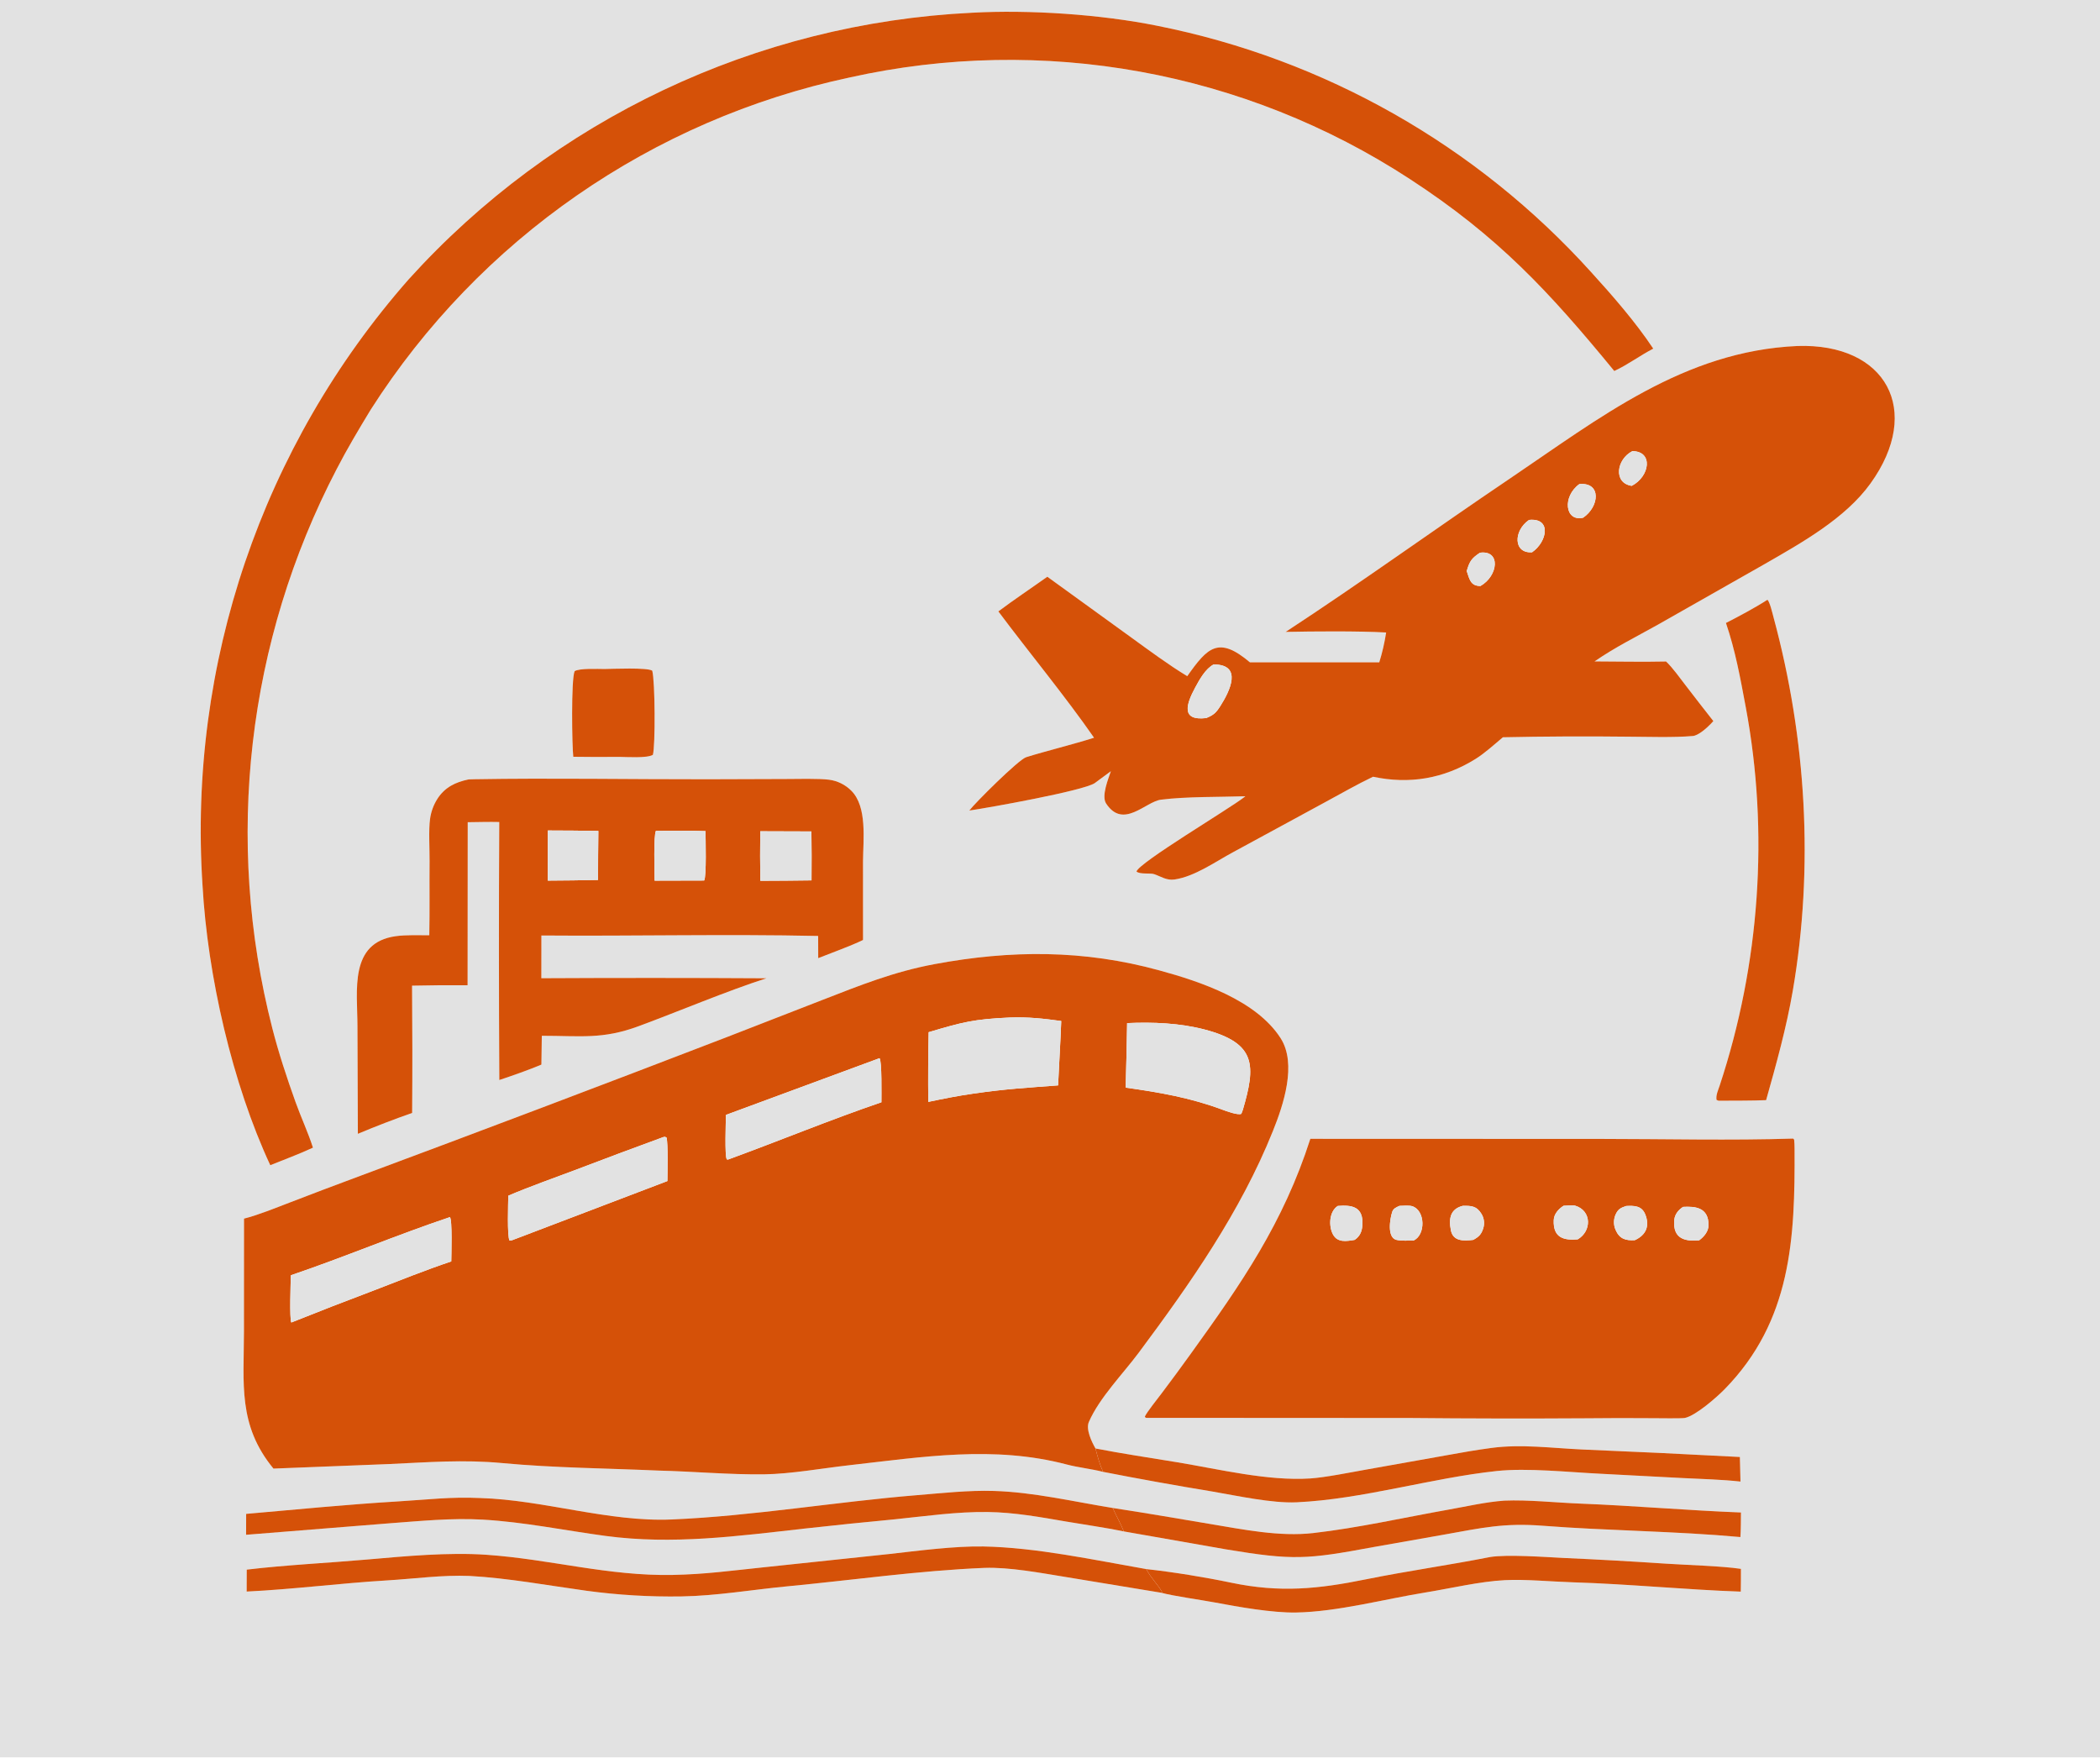
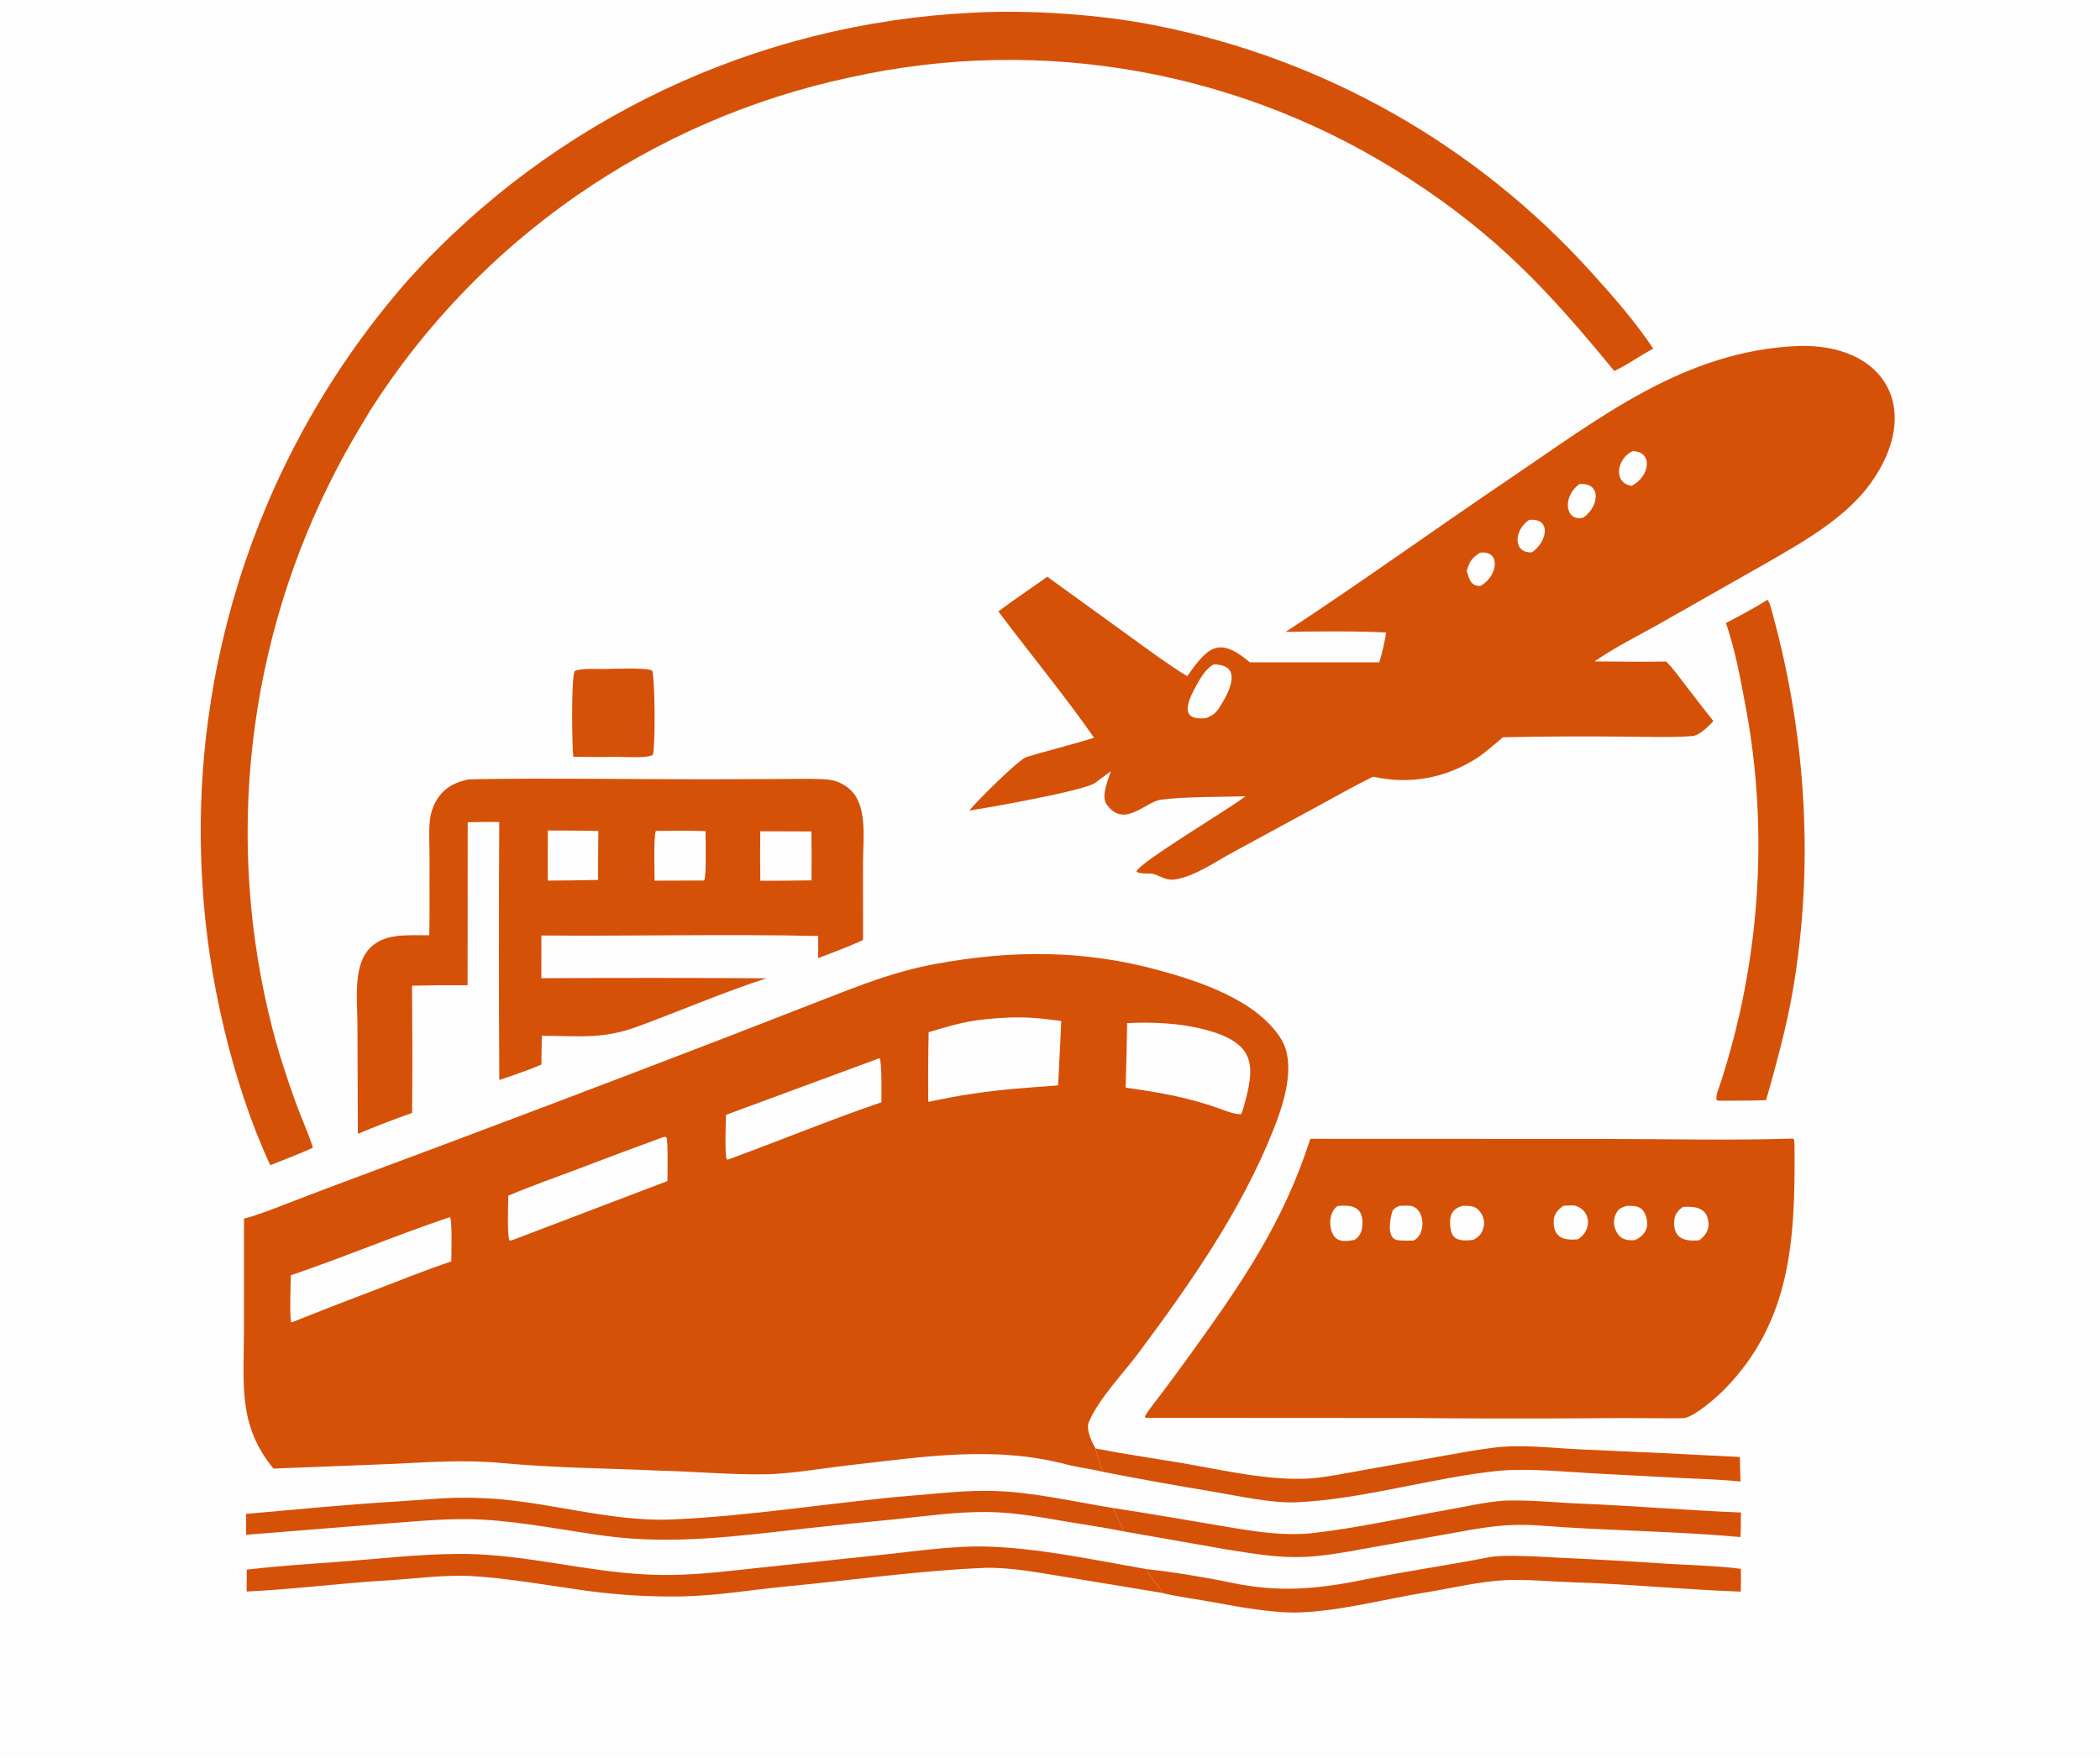
<svg xmlns="http://www.w3.org/2000/svg" width="987" height="826" viewBox="0 0 987 826">
-   <path fill="#E2E2E2" d="M0 0L987 0L987 826L0 826L0 0ZM514.878 680.827C513.049 677.648 510.27 671.809 511.761 668.377C516.689 657.041 527.827 645.717 535.217 635.791C559.505 603.172 583.036 569.584 598.257 531.636C603.18 519.423 609.674 500.093 601.872 487.952C590.472 470.213 564.397 461.422 544.926 456.12C509.423 446.344 475.097 446.484 439.171 453.181C419.983 456.759 404.308 463.101 386.351 470.072L341.303 487.594C283.374 509.894 225.318 531.864 167.138 553.502C156.789 557.34 146.466 561.249 136.171 565.229C130.053 567.576 121.001 571.232 114.687 572.789L114.658 625.916C114.627 650.359 111.722 669.876 128.527 690.286L182.907 688.148C201.3 687.317 217.659 685.967 236.075 687.695C260.372 689.973 285.159 690.132 309.532 691.221C325.64 691.602 343.118 693.192 359.177 692.981C371.605 692.817 386.65 690.113 398.905 688.731C433.626 684.816 467.008 679.3 501.441 688.377C506.713 689.767 512.944 690.417 518.45 691.821C535.506 695.157 552.611 698.236 569.76 701.058C581.338 703.041 597.85 706.669 609.401 706.131C640.501 704.68 672.353 694.769 703.36 691.433C717.847 689.875 737.291 691.989 752.155 692.704L790.651 694.725C799.389 695.166 809.515 695.418 818.029 696.387L817.741 684.831C792.97 683.506 768.191 682.329 743.406 681.299C729.332 680.655 715.057 678.704 701.079 680.565C693.855 681.527 686.752 682.757 679.59 684.075L642.071 690.756C634.994 692.01 622.831 694.465 615.854 694.917C595.9 696.211 573.157 690.606 553.371 687.327C540.736 685.232 527.232 683.245 514.878 680.827ZM522.976 708.792C504.474 705.804 485.843 701.362 467.094 700.789C455.251 700.426 442.862 701.803 431.003 702.772C392.737 705.897 354.092 712.558 315.75 714.202C285.981 715.478 255.475 704.997 225.732 704.126C211.729 703.476 201.282 704.863 187.382 705.691C163.326 707.124 139.683 709.478 115.692 711.574L115.669 721.397L182.774 716.024C197.44 714.94 212.29 713.428 226.969 714.278C246.385 715.402 265.385 719.359 284.659 721.943C316.157 726.166 346.744 722.007 378.068 718.49C392.271 716.912 406.487 715.451 420.714 714.109C435.197 712.623 449.633 710.513 464.221 710.695C476.762 710.851 488.902 713.087 501.232 715.199C510.049 716.709 519.495 718.013 528.201 719.819L576.232 728.253C607.821 733.492 614.154 733.008 645.572 727.166L678.907 721.286C696.421 718.142 706.964 715.745 725.076 717.15C755.886 719.54 787.165 719.644 817.992 722.469C818.24 718.751 818.205 714.668 818.25 710.916C793.261 709.954 767.894 707.729 742.843 706.751C731.401 706.304 718.27 704.878 707.013 705.345C698.191 705.99 689.509 708.03 680.809 709.571C659.728 713.307 638.504 718.148 617.236 720.584C601.359 722.402 584.265 718.898 568.643 716.298C553.404 713.762 538.274 711.111 522.976 708.792ZM538.726 737.516C514.131 733.227 486.971 727.347 462.191 726.89C448.773 726.643 431.51 728.896 418.072 730.423L358.353 736.74C343.274 738.308 331.504 739.961 316.221 740.266C285.916 740.871 258.593 732.867 228.6 730.793C210.779 729.561 190.587 731.436 172.676 733.016C154.52 734.618 133.894 735.614 115.966 737.78L115.932 748.083C137.803 747.033 160.065 744.143 181.959 742.839C194.858 742.071 207.796 740.214 220.771 740.747C238.708 741.73 257.814 745.256 275.672 747.715C290.465 749.724 305.39 750.612 320.318 750.372C336.898 750.099 353.682 747.179 370.151 745.615C400.922 742.692 431.816 738.23 462.68 736.96C474.309 736.537 489.06 739.327 500.497 741.175L545.915 748.663C551.092 750.136 564.861 752.054 570.984 753.213C582.044 755.306 597.959 758.125 609.104 757.933C628.635 757.595 650.505 751.667 669.908 748.523C681.765 746.601 695.468 743.33 707.247 742.726C717.007 742.226 729.25 743.429 739.221 743.732C765.449 744.53 791.99 747.199 818.161 748.116C818.26 744.632 818.214 740.921 818.234 737.417C809.117 736.056 792.638 735.614 782.956 734.969C766.987 733.898 751.007 733.007 735.018 732.299C726.428 731.862 708.144 730.537 700.244 731.87C681.22 735.634 660.991 738.474 642.084 742.316C619.436 746.919 601.531 748.703 578.621 743.91C566.178 741.307 551.566 738.938 538.726 737.516ZM456.761 5.992C355.367 10.936 260.112 56.039 192.034 131.339C123.199 209.644 88.354 312.12 95.186 416.152C97.553 458.514 109.153 509.294 127.029 547.687C133.105 545.235 141.244 542.192 147.092 539.436C144.764 532.182 141.457 525.128 138.894 517.977C134.872 506.762 130.921 494.812 127.978 483.264C105.32 394.913 116.109 301.306 158.27 220.424C163.099 211.056 168.764 201.557 174.25 192.535C225.357 112.465 306.437 56.23 399.34 36.417C489.976 16.202 584.935 33.43 662.692 84.197C704.185 111.233 728.03 137.009 758.712 174.391C765.431 171.222 770.669 167.185 777.033 163.873C768.838 151.507 757.753 138.786 747.775 127.833C694.032 68.336 622.535 27.754 543.897 12.113C517.55 6.776 483.778 4.478 456.761 5.992ZM844.804 162.627C791.409 164.986 751.782 196.504 709.382 225.115C674.27 248.808 639.66 273.85 604.255 297.013C617.398 296.738 638.373 296.559 651.48 297.294C650.758 302.044 649.68 306.734 648.257 311.323L587.45 311.303C572.69 298.844 567.579 304.261 558.015 317.816C549.587 312.767 539.701 305.439 531.678 299.628L492.244 271.084C484.977 276.262 476.219 282.113 469.226 287.381C483.743 306.808 500.495 327.031 514.2 346.755C504.66 349.805 491.193 353.104 482.292 355.907C478.72 357.032 458.094 377.569 455.572 380.983C464.505 379.704 508.975 371.741 514.488 368.115L522.109 362.493C520.948 365.998 517.542 374.142 519.883 377.689C527.951 389.919 538.348 376.818 545.653 375.882C557.513 374.361 573.52 374.666 585.321 374.267L584.682 374.772C577.749 380.192 535.228 405.495 534.146 409.644C535.817 411.106 540.609 410.228 542.505 410.895C545.726 412.027 548.348 413.937 552.057 413.386C561.596 411.968 571.137 405.081 579.558 400.553L622.793 377.07C630.139 373.099 637.829 368.679 645.326 365.095C662.386 368.741 678.587 366.037 693.549 356.703C697.764 354.074 702.475 349.816 706.356 346.545C726.039 346.127 745.727 346.034 765.413 346.267C774.774 346.313 786.362 346.745 795.627 345.946C798.25 345.719 802.205 342.183 804.117 340.184C804.51 339.771 804.897 339.351 805.277 338.925C800.911 333.378 796.581 327.802 792.288 322.199C789.719 318.86 786.009 313.675 783.052 310.922C771.509 311.177 760.916 310.913 749.442 310.884C759.323 304.081 768.599 299.571 779.042 293.712L829.337 265.16C846.741 255.153 867.283 243.71 879.134 227.251C903.889 192.871 886.418 161.229 844.804 162.627ZM830.708 281.89C825.307 285.414 817.061 289.837 811.193 292.809C815.647 305.928 817.912 318.541 820.485 332.275C831.551 391.338 827.078 453.252 808.243 510.268C807.547 512.374 806.394 514.788 806.772 516.982C807.657 517.407 807.588 517.411 808.564 517.375C815.612 517.329 823.067 517.401 830.078 517.103C834.876 500.089 839.663 482.863 842.616 465.66C852.601 407.479 848.951 347.047 833.56 290.14C833.106 288.462 831.82 282.936 830.708 281.89ZM284.158 314.452C281.025 314.448 272.371 314.026 270.077 315.468C268.373 319.327 268.857 350.919 269.449 355.712C276.626 355.818 283.805 355.833 290.982 355.757C294.557 355.807 304.151 356.448 306.856 354.796C308.055 350.585 307.904 320.147 306.558 315.25C304.285 313.662 287.672 314.412 284.158 314.452ZM220.216 366.355C214.038 367.646 209.058 370.032 205.54 375.536C203.73 378.4 202.563 381.622 202.117 384.981C201.401 390.055 201.946 399.25 201.9 404.707C201.801 416.283 201.995 428.027 201.768 439.599C196.772 439.613 190.907 439.355 186.004 440.035C164.035 443.08 167.972 465.54 168.003 482.119L168.194 532.937C176.598 529.406 185.106 526.13 193.709 523.115C193.851 503.174 193.839 483.233 193.671 463.293C202.369 463.094 211.069 463.032 219.769 463.107L219.83 386.467C224.597 386.419 229.934 386.257 234.65 386.377C234.438 426.798 234.448 467.219 234.68 507.639C239.947 505.915 249.31 502.617 254.458 500.389L254.653 486.858C272.738 486.854 283.19 488.649 300.144 482.345C318.888 475.424 341.707 465.769 360.216 459.82C324.955 459.615 289.693 459.605 254.432 459.79L254.455 439.715C297.872 440.065 341.043 439.001 384.534 439.932L384.56 450.362C390.626 447.959 399.985 444.581 405.624 441.824L405.614 404.946C405.672 394.852 407.74 379.114 400.026 371.575C397.231 368.793 393.599 367.008 389.689 366.497C384.858 365.853 374.433 366.137 369.242 366.155L332.515 366.276C296.562 366.33 258.905 365.644 223.08 366.259C222.125 366.281 221.17 366.313 220.216 366.355ZM842.756 535.167C814.121 536.108 781.679 535.334 752.658 535.329L615.86 535.281C603.123 574.872 583.625 603.062 559.713 636.245C555.201 642.521 550.618 648.746 545.963 654.917C544.006 657.524 539.293 663.36 538.065 665.833C538.515 666.457 538.235 666.321 538.78 666.436L663.005 666.505C690.384 666.768 717.765 666.815 745.146 666.645C755.843 666.524 766.541 666.51 777.239 666.603C779.475 666.613 790.557 666.775 791.931 666.477C797.06 665.365 806.83 656.81 810.677 652.868C841.962 620.807 843.692 582.239 843.446 539.942C843.436 538.354 843.398 537.24 843.247 535.653L842.756 535.167Z" />
+   <path fill="#E2E2E2" fill-opacity="0.043" d="M0 0L987 0L987 826L0 826L0 0ZM514.878 680.827C513.049 677.648 510.27 671.809 511.761 668.377C516.689 657.041 527.827 645.717 535.217 635.791C559.505 603.172 583.036 569.584 598.257 531.636C603.18 519.423 609.674 500.093 601.872 487.952C590.472 470.213 564.397 461.422 544.926 456.12C509.423 446.344 475.097 446.484 439.171 453.181C419.983 456.759 404.308 463.101 386.351 470.072L341.303 487.594C283.374 509.894 225.318 531.864 167.138 553.502C156.789 557.34 146.466 561.249 136.171 565.229C130.053 567.576 121.001 571.232 114.687 572.789L114.658 625.916C114.627 650.359 111.722 669.876 128.527 690.286L182.907 688.148C201.3 687.317 217.659 685.967 236.075 687.695C260.372 689.973 285.159 690.132 309.532 691.221C325.64 691.602 343.118 693.192 359.177 692.981C371.605 692.817 386.65 690.113 398.905 688.731C433.626 684.816 467.008 679.3 501.441 688.377C506.713 689.767 512.944 690.417 518.45 691.821C535.506 695.157 552.611 698.236 569.76 701.058C581.338 703.041 597.85 706.669 609.401 706.131C640.501 704.68 672.353 694.769 703.36 691.433C717.847 689.875 737.291 691.989 752.155 692.704L790.651 694.725C799.389 695.166 809.515 695.418 818.029 696.387L817.741 684.831C792.97 683.506 768.191 682.329 743.406 681.299C729.332 680.655 715.057 678.704 701.079 680.565C693.855 681.527 686.752 682.757 679.59 684.075L642.071 690.756C634.994 692.01 622.831 694.465 615.854 694.917C595.9 696.211 573.157 690.606 553.371 687.327C540.736 685.232 527.232 683.245 514.878 680.827ZM522.976 708.792C504.474 705.804 485.843 701.362 467.094 700.789C455.251 700.426 442.862 701.803 431.003 702.772C392.737 705.897 354.092 712.558 315.75 714.202C285.981 715.478 255.475 704.997 225.732 704.126C211.729 703.476 201.282 704.863 187.382 705.691C163.326 707.124 139.683 709.478 115.692 711.574L115.669 721.397L182.774 716.024C197.44 714.94 212.29 713.428 226.969 714.278C246.385 715.402 265.385 719.359 284.659 721.943C316.157 726.166 346.744 722.007 378.068 718.49C392.271 716.912 406.487 715.451 420.714 714.109C435.197 712.623 449.633 710.513 464.221 710.695C476.762 710.851 488.902 713.087 501.232 715.199C510.049 716.709 519.495 718.013 528.201 719.819L576.232 728.253C607.821 733.492 614.154 733.008 645.572 727.166L678.907 721.286C696.421 718.142 706.964 715.745 725.076 717.15C755.886 719.54 787.165 719.644 817.992 722.469C818.24 718.751 818.205 714.668 818.25 710.916C793.261 709.954 767.894 707.729 742.843 706.751C731.401 706.304 718.27 704.878 707.013 705.345C698.191 705.99 689.509 708.03 680.809 709.571C659.728 713.307 638.504 718.148 617.236 720.584C601.359 722.402 584.265 718.898 568.643 716.298C553.404 713.762 538.274 711.111 522.976 708.792ZM538.726 737.516C514.131 733.227 486.971 727.347 462.191 726.89C448.773 726.643 431.51 728.896 418.072 730.423L358.353 736.74C343.274 738.308 331.504 739.961 316.221 740.266C285.916 740.871 258.593 732.867 228.6 730.793C210.779 729.561 190.587 731.436 172.676 733.016C154.52 734.618 133.894 735.614 115.966 737.78L115.932 748.083C137.803 747.033 160.065 744.143 181.959 742.839C194.858 742.071 207.796 740.214 220.771 740.747C238.708 741.73 257.814 745.256 275.672 747.715C290.465 749.724 305.39 750.612 320.318 750.372C336.898 750.099 353.682 747.179 370.151 745.615C400.922 742.692 431.816 738.23 462.68 736.96C474.309 736.537 489.06 739.327 500.497 741.175L545.915 748.663C551.092 750.136 564.861 752.054 570.984 753.213C582.044 755.306 597.959 758.125 609.104 757.933C628.635 757.595 650.505 751.667 669.908 748.523C681.765 746.601 695.468 743.33 707.247 742.726C717.007 742.226 729.25 743.429 739.221 743.732C765.449 744.53 791.99 747.199 818.161 748.116C818.26 744.632 818.214 740.921 818.234 737.417C809.117 736.056 792.638 735.614 782.956 734.969C766.987 733.898 751.007 733.007 735.018 732.299C726.428 731.862 708.144 730.537 700.244 731.87C681.22 735.634 660.991 738.474 642.084 742.316C619.436 746.919 601.531 748.703 578.621 743.91C566.178 741.307 551.566 738.938 538.726 737.516ZM456.761 5.992C355.367 10.936 260.112 56.039 192.034 131.339C123.199 209.644 88.354 312.12 95.186 416.152C97.553 458.514 109.153 509.294 127.029 547.687C133.105 545.235 141.244 542.192 147.092 539.436C144.764 532.182 141.457 525.128 138.894 517.977C134.872 506.762 130.921 494.812 127.978 483.264C105.32 394.913 116.109 301.306 158.27 220.424C163.099 211.056 168.764 201.557 174.25 192.535C225.357 112.465 306.437 56.23 399.34 36.417C489.976 16.202 584.935 33.43 662.692 84.197C704.185 111.233 728.03 137.009 758.712 174.391C765.431 171.222 770.669 167.185 777.033 163.873C768.838 151.507 757.753 138.786 747.775 127.833C694.032 68.336 622.535 27.754 543.897 12.113C517.55 6.776 483.778 4.478 456.761 5.992ZM844.804 162.627C791.409 164.986 751.782 196.504 709.382 225.115C674.27 248.808 639.66 273.85 604.255 297.013C617.398 296.738 638.373 296.559 651.48 297.294C650.758 302.044 649.68 306.734 648.257 311.323L587.45 311.303C572.69 298.844 567.579 304.261 558.015 317.816C549.587 312.767 539.701 305.439 531.678 299.628L492.244 271.084C484.977 276.262 476.219 282.113 469.226 287.381C483.743 306.808 500.495 327.031 514.2 346.755C504.66 349.805 491.193 353.104 482.292 355.907C478.72 357.032 458.094 377.569 455.572 380.983C464.505 379.704 508.975 371.741 514.488 368.115L522.109 362.493C520.948 365.998 517.542 374.142 519.883 377.689C527.951 389.919 538.348 376.818 545.653 375.882C557.513 374.361 573.52 374.666 585.321 374.267L584.682 374.772C577.749 380.192 535.228 405.495 534.146 409.644C535.817 411.106 540.609 410.228 542.505 410.895C545.726 412.027 548.348 413.937 552.057 413.386C561.596 411.968 571.137 405.081 579.558 400.553L622.793 377.07C630.139 373.099 637.829 368.679 645.326 365.095C662.386 368.741 678.587 366.037 693.549 356.703C697.764 354.074 702.475 349.816 706.356 346.545C726.039 346.127 745.727 346.034 765.413 346.267C774.774 346.313 786.362 346.745 795.627 345.946C798.25 345.719 802.205 342.183 804.117 340.184C804.51 339.771 804.897 339.351 805.277 338.925C800.911 333.378 796.581 327.802 792.288 322.199C789.719 318.86 786.009 313.675 783.052 310.922C771.509 311.177 760.916 310.913 749.442 310.884C759.323 304.081 768.599 299.571 779.042 293.712L829.337 265.16C846.741 255.153 867.283 243.71 879.134 227.251C903.889 192.871 886.418 161.229 844.804 162.627ZM830.708 281.89C825.307 285.414 817.061 289.837 811.193 292.809C815.647 305.928 817.912 318.541 820.485 332.275C831.551 391.338 827.078 453.252 808.243 510.268C807.547 512.374 806.394 514.788 806.772 516.982C807.657 517.407 807.588 517.411 808.564 517.375C815.612 517.329 823.067 517.401 830.078 517.103C834.876 500.089 839.663 482.863 842.616 465.66C852.601 407.479 848.951 347.047 833.56 290.14C833.106 288.462 831.82 282.936 830.708 281.89ZM284.158 314.452C281.025 314.448 272.371 314.026 270.077 315.468C268.373 319.327 268.857 350.919 269.449 355.712C276.626 355.818 283.805 355.833 290.982 355.757C294.557 355.807 304.151 356.448 306.856 354.796C308.055 350.585 307.904 320.147 306.558 315.25C304.285 313.662 287.672 314.412 284.158 314.452ZM220.216 366.355C214.038 367.646 209.058 370.032 205.54 375.536C203.73 378.4 202.563 381.622 202.117 384.981C201.401 390.055 201.946 399.25 201.9 404.707C201.801 416.283 201.995 428.027 201.768 439.599C196.772 439.613 190.907 439.355 186.004 440.035C164.035 443.08 167.972 465.54 168.003 482.119L168.194 532.937C176.598 529.406 185.106 526.13 193.709 523.115C193.851 503.174 193.839 483.233 193.671 463.293C202.369 463.094 211.069 463.032 219.769 463.107L219.83 386.467C224.597 386.419 229.934 386.257 234.65 386.377C234.438 426.798 234.448 467.219 234.68 507.639C239.947 505.915 249.31 502.617 254.458 500.389L254.653 486.858C272.738 486.854 283.19 488.649 300.144 482.345C318.888 475.424 341.707 465.769 360.216 459.82C324.955 459.615 289.693 459.605 254.432 459.79L254.455 439.715C297.872 440.065 341.043 439.001 384.534 439.932L384.56 450.362C390.626 447.959 399.985 444.581 405.624 441.824L405.614 404.946C405.672 394.852 407.74 379.114 400.026 371.575C397.231 368.793 393.599 367.008 389.689 366.497C384.858 365.853 374.433 366.137 369.242 366.155L332.515 366.276C296.562 366.33 258.905 365.644 223.08 366.259C222.125 366.281 221.17 366.313 220.216 366.355ZM842.756 535.167C814.121 536.108 781.679 535.334 752.658 535.329L615.86 535.281C603.123 574.872 583.625 603.062 559.713 636.245C555.201 642.521 550.618 648.746 545.963 654.917C544.006 657.524 539.293 663.36 538.065 665.833C538.515 666.457 538.235 666.321 538.78 666.436L663.005 666.505C690.384 666.768 717.765 666.815 745.146 666.645C755.843 666.524 766.541 666.51 777.239 666.603C779.475 666.613 790.557 666.775 791.931 666.477C797.06 665.365 806.83 656.81 810.677 652.868C841.962 620.807 843.692 582.239 843.446 539.942C843.436 538.354 843.398 537.24 843.247 535.653L842.756 535.167Z" />
  <path fill="#D55108" d="M127.029 547.687C109.153 509.294 97.553 458.514 95.186 416.152C88.354 312.12 123.199 209.644 192.034 131.339C260.112 56.039 355.367 10.936 456.761 5.992C483.778 4.478 517.55 6.776 543.897 12.113C622.535 27.754 694.032 68.336 747.775 127.833C757.753 138.786 768.838 151.507 777.033 163.873C770.669 167.185 765.431 171.222 758.712 174.391C728.03 137.009 704.185 111.233 662.692 84.197C584.935 33.43 489.976 16.202 399.34 36.417C306.437 56.23 225.357 112.465 174.25 192.535C168.764 201.557 163.099 211.056 158.27 220.424C116.109 301.306 105.32 394.913 127.978 483.264C130.921 494.812 134.872 506.762 138.894 517.977C141.457 525.128 144.764 532.182 147.092 539.436C141.244 542.192 133.105 545.235 127.029 547.687Z" />
  <path fill="#D55108" d="M604.255 297.013C639.66 273.85 674.27 248.808 709.382 225.115C751.782 196.504 791.409 164.986 844.804 162.627C886.418 161.229 903.889 192.871 879.134 227.251C867.283 243.71 846.741 255.153 829.337 265.16L779.042 293.712C768.599 299.571 759.323 304.081 749.442 310.884C760.916 310.913 771.509 311.177 783.052 310.922C786.009 313.675 789.719 318.86 792.288 322.199C796.581 327.802 800.911 333.378 805.277 338.925C804.897 339.351 804.51 339.771 804.117 340.184C802.205 342.183 798.25 345.719 795.627 345.946C786.362 346.745 774.774 346.313 765.413 346.267C745.727 346.034 726.039 346.127 706.356 346.545C702.475 349.816 697.764 354.074 693.549 356.703C678.587 366.037 662.386 368.741 645.326 365.095C637.829 368.679 630.139 373.099 622.793 377.07L579.558 400.553C571.137 405.081 561.596 411.968 552.057 413.386C548.348 413.937 545.726 412.027 542.505 410.895C540.609 410.228 535.817 411.106 534.146 409.644C535.228 405.495 577.749 380.192 584.682 374.772L585.321 374.267C573.52 374.666 557.513 374.361 545.653 375.882C538.348 376.818 527.951 389.919 519.883 377.689C517.542 374.142 520.948 365.998 522.109 362.493L514.488 368.115C508.975 371.741 464.505 379.704 455.572 380.983C458.094 377.569 478.72 357.032 482.292 355.907C491.193 353.104 504.66 349.805 514.2 346.755C500.495 327.031 483.743 306.808 469.226 287.381C476.219 282.113 484.977 276.262 492.244 271.084L531.678 299.628C539.701 305.439 549.587 312.767 558.015 317.816C567.579 304.261 572.69 298.844 587.45 311.303L648.257 311.323C649.68 306.734 650.758 302.044 651.48 297.294C638.373 296.559 617.398 296.738 604.255 297.013ZM767.221 212.051C759.734 215.843 758.121 227.039 766.904 228.366C775.453 223.948 777.149 212.124 767.221 212.051ZM742.318 227.53C734.207 233.362 735.499 245.321 744.052 243.341C751.718 238.172 752.793 226.602 742.318 227.53ZM718.654 244.382C711.258 249.435 711.209 260.244 720.077 259.58C727.224 254.654 729.347 243.29 718.654 244.382ZM695.589 259.798C691.727 262.373 690.705 263.712 689.364 268.413C690.662 272.265 691.116 275.428 695.808 275.438C704.175 270.711 705.495 258.481 695.589 259.798ZM570.429 312.313C566.606 314.249 563.699 319.534 561.709 323.232C557.514 331.028 554.943 338.892 566.902 337.518C570.487 336.045 571.543 335.034 573.595 331.803C577.98 324.897 584.237 312.354 570.429 312.313Z" />
-   <path fill="#E2E2E2" d="M766.904 228.366C758.121 227.039 759.734 215.843 767.221 212.051C777.149 212.124 775.453 223.948 766.904 228.366Z" />
-   <path fill="#E2E2E2" d="M744.052 243.341C735.499 245.321 734.207 233.362 742.318 227.53C752.793 226.602 751.718 238.172 744.052 243.341Z" />
-   <path fill="#E2E2E2" d="M720.077 259.58C711.209 260.244 711.258 249.435 718.654 244.382C729.347 243.29 727.224 254.654 720.077 259.58Z" />
-   <path fill="#E2E2E2" d="M689.364 268.413C690.705 263.712 691.727 262.373 695.589 259.798C705.495 258.481 704.175 270.711 695.808 275.438C691.116 275.428 690.662 272.265 689.364 268.413Z" />
+   <path fill="#E2E2E2" fill-opacity="0.043" d="M766.904 228.366C758.121 227.039 759.734 215.843 767.221 212.051C777.149 212.124 775.453 223.948 766.904 228.366Z" />
+   <path fill="#E2E2E2" fill-opacity="0.043" d="M744.052 243.341C735.499 245.321 734.207 233.362 742.318 227.53C752.793 226.602 751.718 238.172 744.052 243.341Z" />
+   <path fill="#E2E2E2" fill-opacity="0.043" d="M720.077 259.58C711.209 260.244 711.258 249.435 718.654 244.382C729.347 243.29 727.224 254.654 720.077 259.58Z" />
+   <path fill="#E2E2E2" fill-opacity="0.043" d="M689.364 268.413C690.705 263.712 691.727 262.373 695.589 259.798C705.495 258.481 704.175 270.711 695.808 275.438C691.116 275.428 690.662 272.265 689.364 268.413Z" />
  <path fill="#D55108" d="M811.193 292.809C817.061 289.837 825.307 285.414 830.708 281.89C831.82 282.936 833.106 288.462 833.56 290.14C848.951 347.047 852.601 407.479 842.616 465.66C839.663 482.863 834.876 500.089 830.078 517.103C823.067 517.401 815.612 517.329 808.564 517.375C807.588 517.411 807.657 517.407 806.772 516.982C806.394 514.788 807.547 512.374 808.243 510.268C827.078 453.252 831.551 391.338 820.485 332.275C817.912 318.541 815.647 305.928 811.193 292.809Z" />
-   <path fill="#E2E2E2" d="M566.902 337.518C554.943 338.892 557.514 331.028 561.709 323.232C563.699 319.534 566.606 314.249 570.429 312.313C584.237 312.354 577.98 324.897 573.595 331.803C571.543 335.034 570.487 336.045 566.902 337.518Z" />
+   <path fill="#E2E2E2" fill-opacity="0.043" d="M566.902 337.518C554.943 338.892 557.514 331.028 561.709 323.232C563.699 319.534 566.606 314.249 570.429 312.313C584.237 312.354 577.98 324.897 573.595 331.803C571.543 335.034 570.487 336.045 566.902 337.518Z" />
  <path fill="#D55108" d="M269.449 355.712C268.857 350.919 268.373 319.327 270.077 315.468C272.371 314.026 281.025 314.448 284.158 314.452C287.672 314.412 304.285 313.662 306.558 315.25C307.904 320.147 308.055 350.585 306.856 354.796C304.151 356.448 294.557 355.807 290.982 355.757C283.805 355.833 276.626 355.818 269.449 355.712Z" />
  <path fill="#D55108" d="M201.768 439.599C201.995 428.027 201.801 416.283 201.9 404.707C201.946 399.25 201.401 390.055 202.117 384.981C202.563 381.622 203.73 378.4 205.54 375.536C209.058 370.032 214.038 367.646 220.216 366.355C221.17 366.313 222.125 366.281 223.08 366.259C258.905 365.644 296.562 366.33 332.515 366.276L369.242 366.155C374.433 366.137 384.858 365.853 389.689 366.497C393.599 367.008 397.231 368.793 400.026 371.575C407.74 379.114 405.672 394.852 405.614 404.946L405.624 441.824C399.985 444.581 390.626 447.959 384.56 450.362L384.534 439.932C341.043 439.001 297.872 440.065 254.455 439.715L254.432 459.79C289.693 459.605 324.955 459.615 360.216 459.82C341.707 465.769 318.888 475.424 300.144 482.345C283.19 488.649 272.738 486.854 254.653 486.858L254.458 500.389C249.31 502.617 239.947 505.915 234.68 507.639C234.448 467.219 234.438 426.798 234.65 386.377C229.934 386.257 224.597 386.419 219.83 386.467L219.769 463.107C211.069 463.032 202.369 463.094 193.671 463.293C193.839 483.233 193.851 503.174 193.709 523.115C185.106 526.13 176.598 529.406 168.194 532.937L168.003 482.119C167.972 465.54 164.035 443.08 186.004 440.035C190.907 439.355 196.772 439.613 201.768 439.599ZM257.484 390.355C257.468 398.177 257.386 406.093 257.464 413.907C265.338 413.871 273.212 413.769 281.085 413.6C281.126 405.966 281.086 398.182 281.23 390.562C273.369 390.487 265.331 390.319 257.484 390.355ZM308.278 390.545C307.124 392.803 307.647 410.033 307.666 413.928L330.947 413.866C332.116 412.136 331.612 394.085 331.593 390.652C323.882 390.352 316.007 390.493 308.278 390.545ZM357.327 390.723C357.217 398.479 357.226 406.237 357.354 413.994C365.303 413.933 373.483 413.961 381.414 413.8C381.486 406.135 381.47 398.469 381.366 390.804L357.327 390.723Z" />
-   <path fill="#E2E2E2" d="M257.464 413.907C257.386 406.093 257.468 398.177 257.484 390.355C265.331 390.319 273.369 390.487 281.23 390.562C281.086 398.182 281.126 405.966 281.085 413.6C273.212 413.769 265.338 413.871 257.464 413.907Z" />
-   <path fill="#E2E2E2" d="M307.666 413.928C307.647 410.033 307.124 392.803 308.278 390.545C316.007 390.493 323.882 390.352 331.593 390.652C331.612 394.085 332.116 412.136 330.947 413.866L307.666 413.928Z" />
-   <path fill="#E2E2E2" d="M357.354 413.994C357.226 406.237 357.217 398.479 357.327 390.723L381.366 390.804C381.47 398.469 381.486 406.135 381.414 413.8C373.483 413.961 365.303 413.933 357.354 413.994Z" />
+   <path fill="#E2E2E2" fill-opacity="0.043" d="M257.464 413.907C257.386 406.093 257.468 398.177 257.484 390.355C265.331 390.319 273.369 390.487 281.23 390.562C281.086 398.182 281.126 405.966 281.085 413.6C273.212 413.769 265.338 413.871 257.464 413.907Z" />
+   <path fill="#E2E2E2" fill-opacity="0.043" d="M307.666 413.928C307.647 410.033 307.124 392.803 308.278 390.545C316.007 390.493 323.882 390.352 331.593 390.652C331.612 394.085 332.116 412.136 330.947 413.866L307.666 413.928Z" />
+   <path fill="#E2E2E2" fill-opacity="0.043" d="M357.354 413.994C357.226 406.237 357.217 398.479 357.327 390.723L381.366 390.804C381.47 398.469 381.486 406.135 381.414 413.8C373.483 413.961 365.303 413.933 357.354 413.994Z" />
  <path fill="#D55108" d="M114.687 572.789C121.001 571.232 130.053 567.576 136.171 565.229C146.466 561.249 156.789 557.34 167.138 553.502C225.318 531.864 283.374 509.894 341.303 487.594L386.351 470.072C404.308 463.101 419.983 456.759 439.171 453.181C475.097 446.484 509.423 446.344 544.926 456.12C564.397 461.422 590.472 470.213 601.872 487.952C609.674 500.093 603.18 519.423 598.257 531.636C583.036 569.584 559.505 603.172 535.217 635.791C527.827 645.717 516.689 657.041 511.761 668.377C510.27 671.809 513.049 677.648 514.878 680.827C515.864 684.631 516.816 688.226 518.45 691.821C512.944 690.417 506.713 689.767 501.441 688.377C467.008 679.3 433.626 684.816 398.905 688.731C386.65 690.113 371.605 692.817 359.177 692.981C343.118 693.192 325.64 691.602 309.532 691.221C285.159 690.132 260.372 689.973 236.075 687.695C217.659 685.967 201.3 687.317 182.907 688.148L128.527 690.286C111.722 669.876 114.627 650.359 114.658 625.916L114.687 572.789ZM474.713 478.264C457.69 479.021 452.276 480.46 436.467 485.165C436.234 496.082 436.175 507.001 436.288 517.92C443.6 516.391 449.946 515.116 457.373 514.054C472.386 511.85 482.459 511.304 497.303 510.165C497.75 500.091 498.428 489.968 498.78 479.91C490.433 478.755 483.188 477.966 474.713 478.264ZM529.749 480.894C529.587 491.004 529.356 501.113 529.056 511.22C545.046 513.463 559.341 515.928 574.496 521.57C576.339 522.256 581.776 524.281 583.427 523.535L584.134 521.667C590.157 501.04 590.723 490.402 566.305 483.945C554.654 480.864 541.784 480.333 529.749 480.894ZM413.359 497.386L341.198 524.037C341.145 527.338 340.559 543.152 341.577 544.916L342.128 545.041C365.724 536.44 390.625 526.146 414.265 518.103C414.25 515.252 414.563 498.392 413.359 497.386ZM311.79 534.457C297.933 539.528 284.111 544.694 270.325 549.955C259.979 553.849 249.042 557.692 238.895 562.014C238.853 565.512 238.297 581.072 239.483 583.098L240.616 582.965L313.678 555.133C313.714 551.466 314.056 537.244 313.261 534.663C312.281 534.241 312.774 534.29 311.79 534.457ZM211.434 572.096C186.367 580.496 161.484 591.023 136.696 599.42C136.645 602.369 135.995 620.193 136.931 621.614C149.75 616.477 162.622 611.474 175.546 606.605C187.405 602.019 200.073 596.937 212.098 592.907C212.115 590.162 212.671 573.016 211.434 572.096Z" />
-   <path fill="#E2E2E2" d="M436.467 485.165C452.276 480.46 457.69 479.021 474.713 478.264C483.188 477.966 490.433 478.755 498.78 479.91C498.428 489.968 497.75 500.091 497.303 510.165C482.459 511.304 472.386 511.85 457.373 514.054C449.946 515.116 443.6 516.391 436.288 517.92C436.175 507.001 436.234 496.082 436.467 485.165Z" />
-   <path fill="#E2E2E2" d="M529.056 511.22C529.356 501.113 529.587 491.004 529.749 480.894C541.784 480.333 554.654 480.864 566.305 483.945C590.723 490.402 590.157 501.04 584.134 521.667L583.427 523.535C581.776 524.281 576.339 522.256 574.496 521.57C559.341 515.928 545.046 513.463 529.056 511.22Z" />
-   <path fill="#E2E2E2" d="M341.198 524.037L413.359 497.386C414.563 498.392 414.25 515.252 414.265 518.103C390.625 526.146 365.724 536.44 342.128 545.041L341.577 544.916C340.559 543.152 341.145 527.338 341.198 524.037Z" />
-   <path fill="#E2E2E2" d="M238.895 562.014C249.042 557.692 259.979 553.849 270.325 549.955C284.111 544.694 297.933 539.528 311.79 534.457C312.774 534.29 312.281 534.241 313.261 534.663C314.056 537.244 313.714 551.466 313.678 555.133L240.616 582.965L239.483 583.098C238.297 581.072 238.853 565.512 238.895 562.014Z" />
+   <path fill="#E2E2E2" fill-opacity="0.043" d="M436.467 485.165C452.276 480.46 457.69 479.021 474.713 478.264C483.188 477.966 490.433 478.755 498.78 479.91C498.428 489.968 497.75 500.091 497.303 510.165C482.459 511.304 472.386 511.85 457.373 514.054C449.946 515.116 443.6 516.391 436.288 517.92C436.175 507.001 436.234 496.082 436.467 485.165Z" />
+   <path fill="#E2E2E2" fill-opacity="0.043" d="M529.056 511.22C529.356 501.113 529.587 491.004 529.749 480.894C541.784 480.333 554.654 480.864 566.305 483.945C590.723 490.402 590.157 501.04 584.134 521.667L583.427 523.535C581.776 524.281 576.339 522.256 574.496 521.57C559.341 515.928 545.046 513.463 529.056 511.22Z" />
+   <path fill="#E2E2E2" fill-opacity="0.043" d="M341.198 524.037L413.359 497.386C414.563 498.392 414.25 515.252 414.265 518.103C390.625 526.146 365.724 536.44 342.128 545.041L341.577 544.916C340.559 543.152 341.145 527.338 341.198 524.037Z" />
+   <path fill="#E2E2E2" fill-opacity="0.043" d="M238.895 562.014C249.042 557.692 259.979 553.849 270.325 549.955C284.111 544.694 297.933 539.528 311.79 534.457C312.774 534.29 312.281 534.241 313.261 534.663C314.056 537.244 313.714 551.466 313.678 555.133L240.616 582.965L239.483 583.098C238.297 581.072 238.853 565.512 238.895 562.014Z" />
  <path fill="#D55108" d="M615.86 535.281L752.658 535.329C781.679 535.334 814.121 536.108 842.756 535.167L843.247 535.653C843.398 537.24 843.436 538.354 843.446 539.942C843.692 582.239 841.962 620.807 810.677 652.868C806.83 656.81 797.06 665.365 791.931 666.477C790.557 666.775 779.475 666.613 777.239 666.603C766.541 666.51 755.843 666.524 745.146 666.645C717.765 666.815 690.384 666.768 663.005 666.505L538.78 666.436C538.235 666.321 538.515 666.457 538.065 665.833C539.293 663.36 544.006 657.524 545.963 654.917C550.618 648.746 555.201 642.521 559.713 636.245C583.625 603.062 603.123 574.872 615.86 535.281ZM628.764 566.829C624.705 569.397 624.361 576.309 626.529 580.27C628.673 584.188 632.922 583.417 636.677 582.786C639.064 581.195 640.06 578.986 640.29 576.209C641.062 566.926 635.16 566.332 628.764 566.829ZM657.739 566.797C656.356 567.423 654.887 568.007 654.37 569.551C653.29 572.779 651.785 581.691 656.35 582.786C658.362 583.268 662.081 583.146 664.304 583.104C670.139 580.587 669.977 568.852 663.684 566.937C662.312 566.52 659.246 566.733 657.739 566.797ZM687.468 566.788C681.758 568.252 680.774 572.595 681.924 578.303C682.984 583.562 687.974 583.301 692.42 582.784C694.953 581.394 696.208 580.281 697.113 577.385C697.84 575.104 697.545 572.619 696.302 570.572C693.976 566.777 691.444 566.707 687.468 566.788ZM734.867 566.754C732.47 568.28 730.384 570.628 730.257 573.457C729.863 582.211 735.528 583.027 741.524 582.534C748.096 578.726 748.205 569.101 740.335 566.711C739.387 566.423 736.037 566.689 734.867 566.754ZM764.312 566.852C761.871 567.668 760.571 568.239 759.411 570.707C758.331 573.026 758.294 575.695 759.307 578.043C761.164 582.353 764.04 583.175 768.378 582.914C773.674 580.481 775.456 576.232 773.26 570.785C771.581 566.618 767.946 566.692 764.312 566.852ZM791.048 567.277C788.835 568.719 787.162 570.754 786.922 573.37C786.089 582.466 792.2 583.572 798.614 582.979C800.949 581.24 802.98 578.812 803.005 575.888C803.075 567.444 796.637 566.971 791.048 567.277Z" />
-   <path fill="#E2E2E2" d="M636.677 582.786C632.922 583.417 628.673 584.188 626.529 580.27C624.361 576.309 624.705 569.397 628.764 566.829C635.16 566.332 641.062 566.926 640.29 576.209C640.06 578.986 639.064 581.195 636.677 582.786Z" />
-   <path fill="#E2E2E2" d="M664.304 583.104C662.081 583.146 658.362 583.268 656.35 582.786C651.785 581.691 653.29 572.779 654.37 569.551C654.887 568.007 656.356 567.423 657.739 566.797C659.246 566.733 662.312 566.52 663.684 566.937C669.977 568.852 670.139 580.587 664.304 583.104Z" />
-   <path fill="#E2E2E2" d="M692.42 582.784C687.974 583.301 682.984 583.562 681.924 578.303C680.774 572.595 681.758 568.252 687.468 566.788C691.444 566.707 693.976 566.777 696.302 570.572C697.545 572.619 697.84 575.104 697.113 577.385C696.208 580.281 694.953 581.394 692.42 582.784Z" />
-   <path fill="#E2E2E2" d="M741.524 582.534C735.528 583.027 729.863 582.211 730.257 573.457C730.384 570.628 732.47 568.28 734.867 566.754C736.037 566.689 739.387 566.423 740.335 566.711C748.205 569.101 748.096 578.726 741.524 582.534Z" />
-   <path fill="#E2E2E2" d="M768.378 582.914C764.04 583.175 761.164 582.353 759.307 578.043C758.294 575.695 758.331 573.026 759.411 570.707C760.571 568.239 761.871 567.668 764.312 566.852C767.946 566.692 771.581 566.618 773.26 570.785C775.456 576.232 773.674 580.481 768.378 582.914Z" />
-   <path fill="#E2E2E2" d="M798.614 582.979C792.2 583.572 786.089 582.466 786.922 573.37C787.162 570.754 788.835 568.719 791.048 567.277C796.637 566.971 803.075 567.444 803.005 575.888C802.98 578.812 800.949 581.24 798.614 582.979Z" />
-   <path fill="#E2E2E2" d="M136.696 599.42C161.484 591.023 186.367 580.496 211.434 572.096C212.671 573.016 212.115 590.162 212.098 592.907C200.073 596.937 187.405 602.019 175.546 606.605C162.622 611.474 149.75 616.477 136.931 621.614C135.995 620.193 136.645 602.369 136.696 599.42Z" />
+   <path fill="#E2E2E2" fill-opacity="0.043" d="M636.677 582.786C632.922 583.417 628.673 584.188 626.529 580.27C624.361 576.309 624.705 569.397 628.764 566.829C635.16 566.332 641.062 566.926 640.29 576.209C640.06 578.986 639.064 581.195 636.677 582.786Z" />
+   <path fill="#E2E2E2" fill-opacity="0.043" d="M664.304 583.104C662.081 583.146 658.362 583.268 656.35 582.786C651.785 581.691 653.29 572.779 654.37 569.551C654.887 568.007 656.356 567.423 657.739 566.797C659.246 566.733 662.312 566.52 663.684 566.937C669.977 568.852 670.139 580.587 664.304 583.104Z" />
+   <path fill="#E2E2E2" fill-opacity="0.043" d="M692.42 582.784C687.974 583.301 682.984 583.562 681.924 578.303C680.774 572.595 681.758 568.252 687.468 566.788C691.444 566.707 693.976 566.777 696.302 570.572C697.545 572.619 697.84 575.104 697.113 577.385C696.208 580.281 694.953 581.394 692.42 582.784Z" />
+   <path fill="#E2E2E2" fill-opacity="0.043" d="M741.524 582.534C735.528 583.027 729.863 582.211 730.257 573.457C730.384 570.628 732.47 568.28 734.867 566.754C736.037 566.689 739.387 566.423 740.335 566.711C748.205 569.101 748.096 578.726 741.524 582.534Z" />
+   <path fill="#E2E2E2" fill-opacity="0.043" d="M768.378 582.914C764.04 583.175 761.164 582.353 759.307 578.043C758.294 575.695 758.331 573.026 759.411 570.707C760.571 568.239 761.871 567.668 764.312 566.852C767.946 566.692 771.581 566.618 773.26 570.785C775.456 576.232 773.674 580.481 768.378 582.914Z" />
+   <path fill="#E2E2E2" fill-opacity="0.043" d="M798.614 582.979C792.2 583.572 786.089 582.466 786.922 573.37C787.162 570.754 788.835 568.719 791.048 567.277C796.637 566.971 803.075 567.444 803.005 575.888C802.98 578.812 800.949 581.24 798.614 582.979Z" />
+   <path fill="#E2E2E2" fill-opacity="0.043" d="M136.696 599.42C161.484 591.023 186.367 580.496 211.434 572.096C212.671 573.016 212.115 590.162 212.098 592.907C200.073 596.937 187.405 602.019 175.546 606.605C162.622 611.474 149.75 616.477 136.931 621.614C135.995 620.193 136.645 602.369 136.696 599.42Z" />
  <path fill="#D55108" d="M514.878 680.827C527.232 683.245 540.736 685.232 553.371 687.327C573.157 690.606 595.9 696.211 615.854 694.917C622.831 694.465 634.994 692.01 642.071 690.756L679.59 684.075C686.752 682.757 693.855 681.527 701.079 680.565C715.057 678.704 729.332 680.655 743.406 681.299C768.191 682.329 792.97 683.506 817.741 684.831L818.029 696.387C809.515 695.418 799.389 695.166 790.651 694.725L752.155 692.704C737.291 691.989 717.847 689.875 703.36 691.433C672.353 694.769 640.501 704.68 609.401 706.131C597.85 706.669 581.338 703.041 569.76 701.058C552.611 698.236 535.506 695.157 518.45 691.821C516.816 688.226 515.864 684.631 514.878 680.827Z" />
  <path fill="#D55108" d="M115.692 711.574C139.683 709.478 163.326 707.124 187.382 705.691C201.282 704.863 211.729 703.476 225.732 704.126C255.475 704.997 285.981 715.478 315.75 714.202C354.092 712.558 392.737 705.897 431.003 702.772C442.862 701.803 455.251 700.426 467.094 700.789C485.843 701.362 504.474 705.804 522.976 708.792C524.603 712.509 526.756 716.147 528.201 719.819C519.495 718.013 510.049 716.709 501.232 715.199C488.902 713.087 476.762 710.851 464.221 710.695C449.633 710.513 435.197 712.623 420.714 714.109C406.487 715.451 392.271 716.912 378.068 718.49C346.744 722.007 316.157 726.166 284.659 721.943C265.385 719.359 246.385 715.402 226.969 714.278C212.29 713.428 197.44 714.94 182.774 716.024L115.669 721.397L115.692 711.574Z" />
  <path fill="#D55108" d="M522.976 708.792C538.274 711.111 553.404 713.762 568.643 716.298C584.265 718.898 601.359 722.402 617.236 720.584C638.504 718.148 659.728 713.307 680.809 709.571C689.509 708.03 698.191 705.99 707.013 705.345C718.27 704.878 731.401 706.304 742.843 706.751C767.894 707.729 793.261 709.954 818.25 710.916C818.205 714.668 818.24 718.751 817.992 722.469C787.165 719.644 755.886 719.54 725.076 717.15C706.964 715.745 696.421 718.142 678.907 721.286L645.572 727.166C614.154 733.008 607.821 733.492 576.232 728.253L528.201 719.819C526.756 716.147 524.603 712.509 522.976 708.792Z" />
  <path fill="#D55108" d="M115.966 737.78C133.894 735.614 154.52 734.618 172.676 733.016C190.587 731.436 210.779 729.561 228.6 730.793C258.593 732.867 285.916 740.871 316.221 740.266C331.504 739.961 343.274 738.308 358.353 736.74L418.072 730.423C431.51 728.896 448.773 726.643 462.191 726.89C486.971 727.347 514.131 733.227 538.726 737.516C541.261 742.158 544.073 744.585 546.149 748.224L545.915 748.663L500.497 741.175C489.06 739.327 474.309 736.537 462.68 736.96C431.816 738.23 400.922 742.692 370.151 745.615C353.682 747.179 336.898 750.099 320.318 750.372C305.39 750.612 290.465 749.724 275.672 747.715C257.814 745.256 238.708 741.73 220.771 740.747C207.796 740.214 194.858 742.071 181.959 742.839C160.065 744.143 137.803 747.033 115.932 748.083L115.966 737.78Z" />
  <path fill="#D55108" d="M538.726 737.516C551.566 738.938 566.178 741.307 578.621 743.91C601.531 748.703 619.436 746.919 642.084 742.316C660.991 738.474 681.22 735.634 700.244 731.87C708.144 730.537 726.428 731.862 735.018 732.299C751.007 733.007 766.987 733.898 782.956 734.969C792.638 735.614 809.117 736.056 818.234 737.417C818.214 740.921 818.26 744.632 818.161 748.116C791.99 747.199 765.449 744.53 739.221 743.732C729.25 743.429 717.007 742.226 707.247 742.726C695.468 743.33 681.765 746.601 669.908 748.523C650.505 751.667 628.635 757.595 609.104 757.933C597.959 758.125 582.044 755.306 570.984 753.213C564.861 752.054 551.092 750.136 545.915 748.663L546.149 748.224C544.073 744.585 541.261 742.158 538.726 737.516Z" />
</svg>
